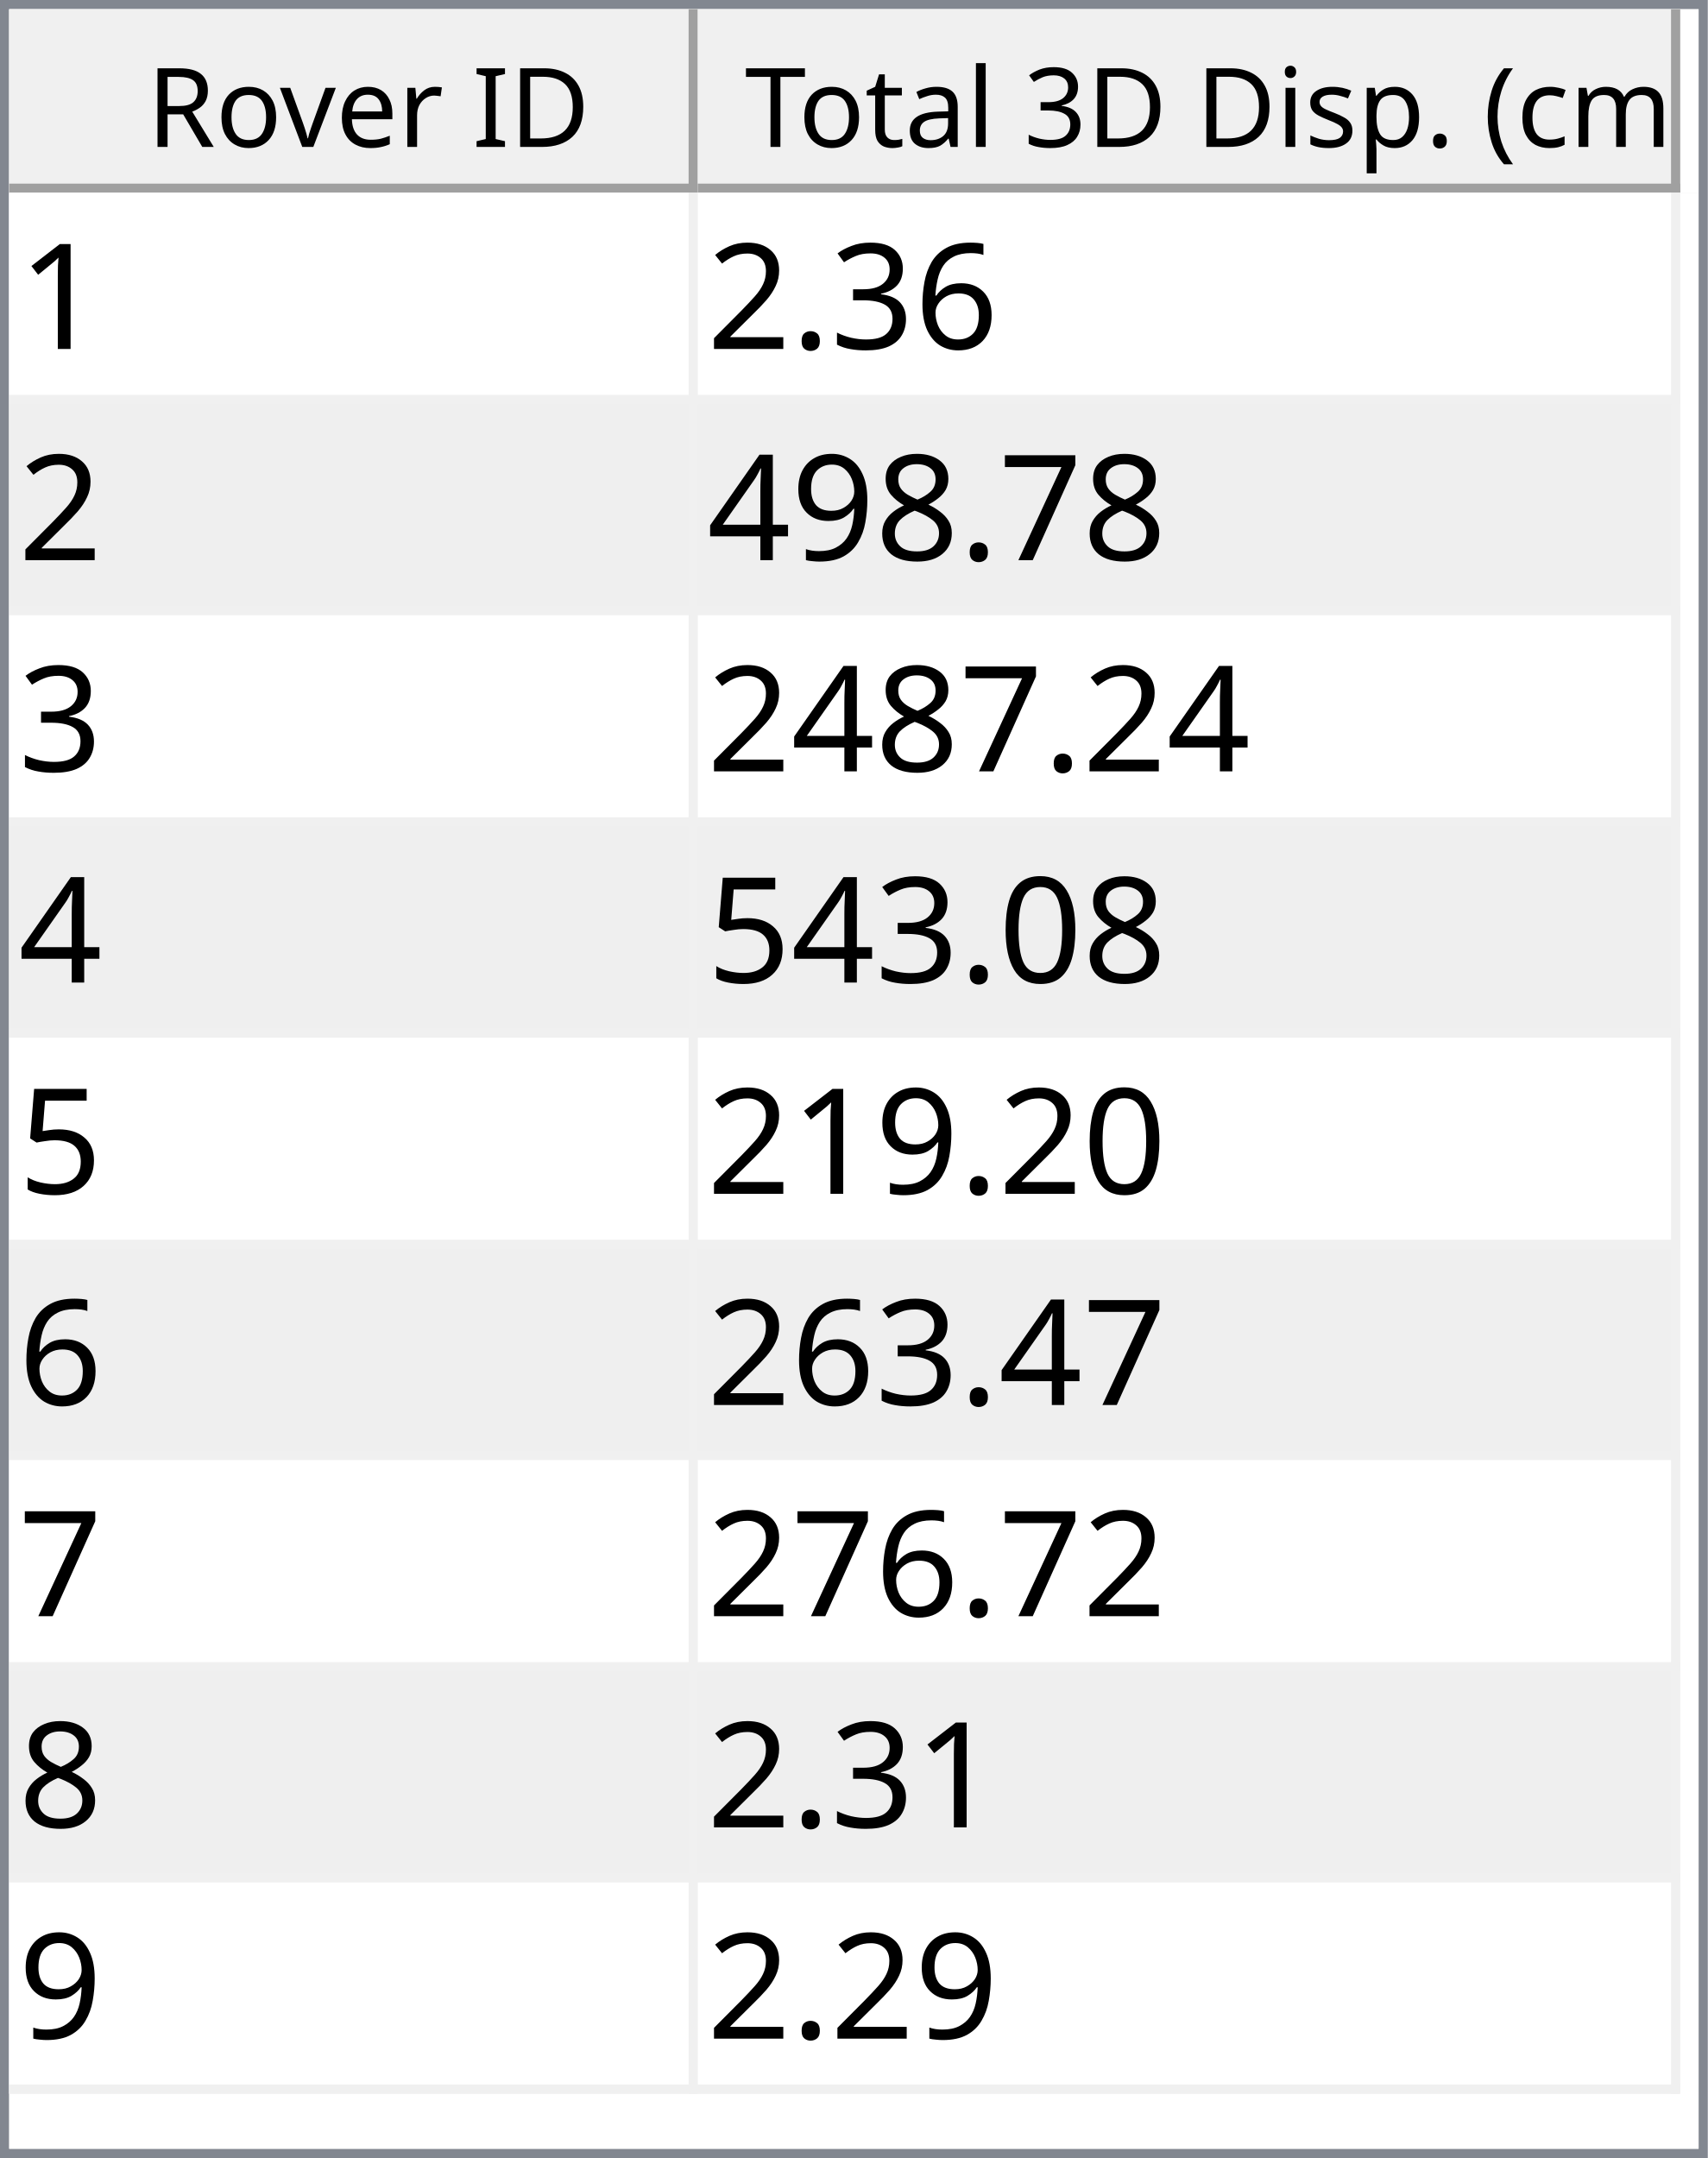
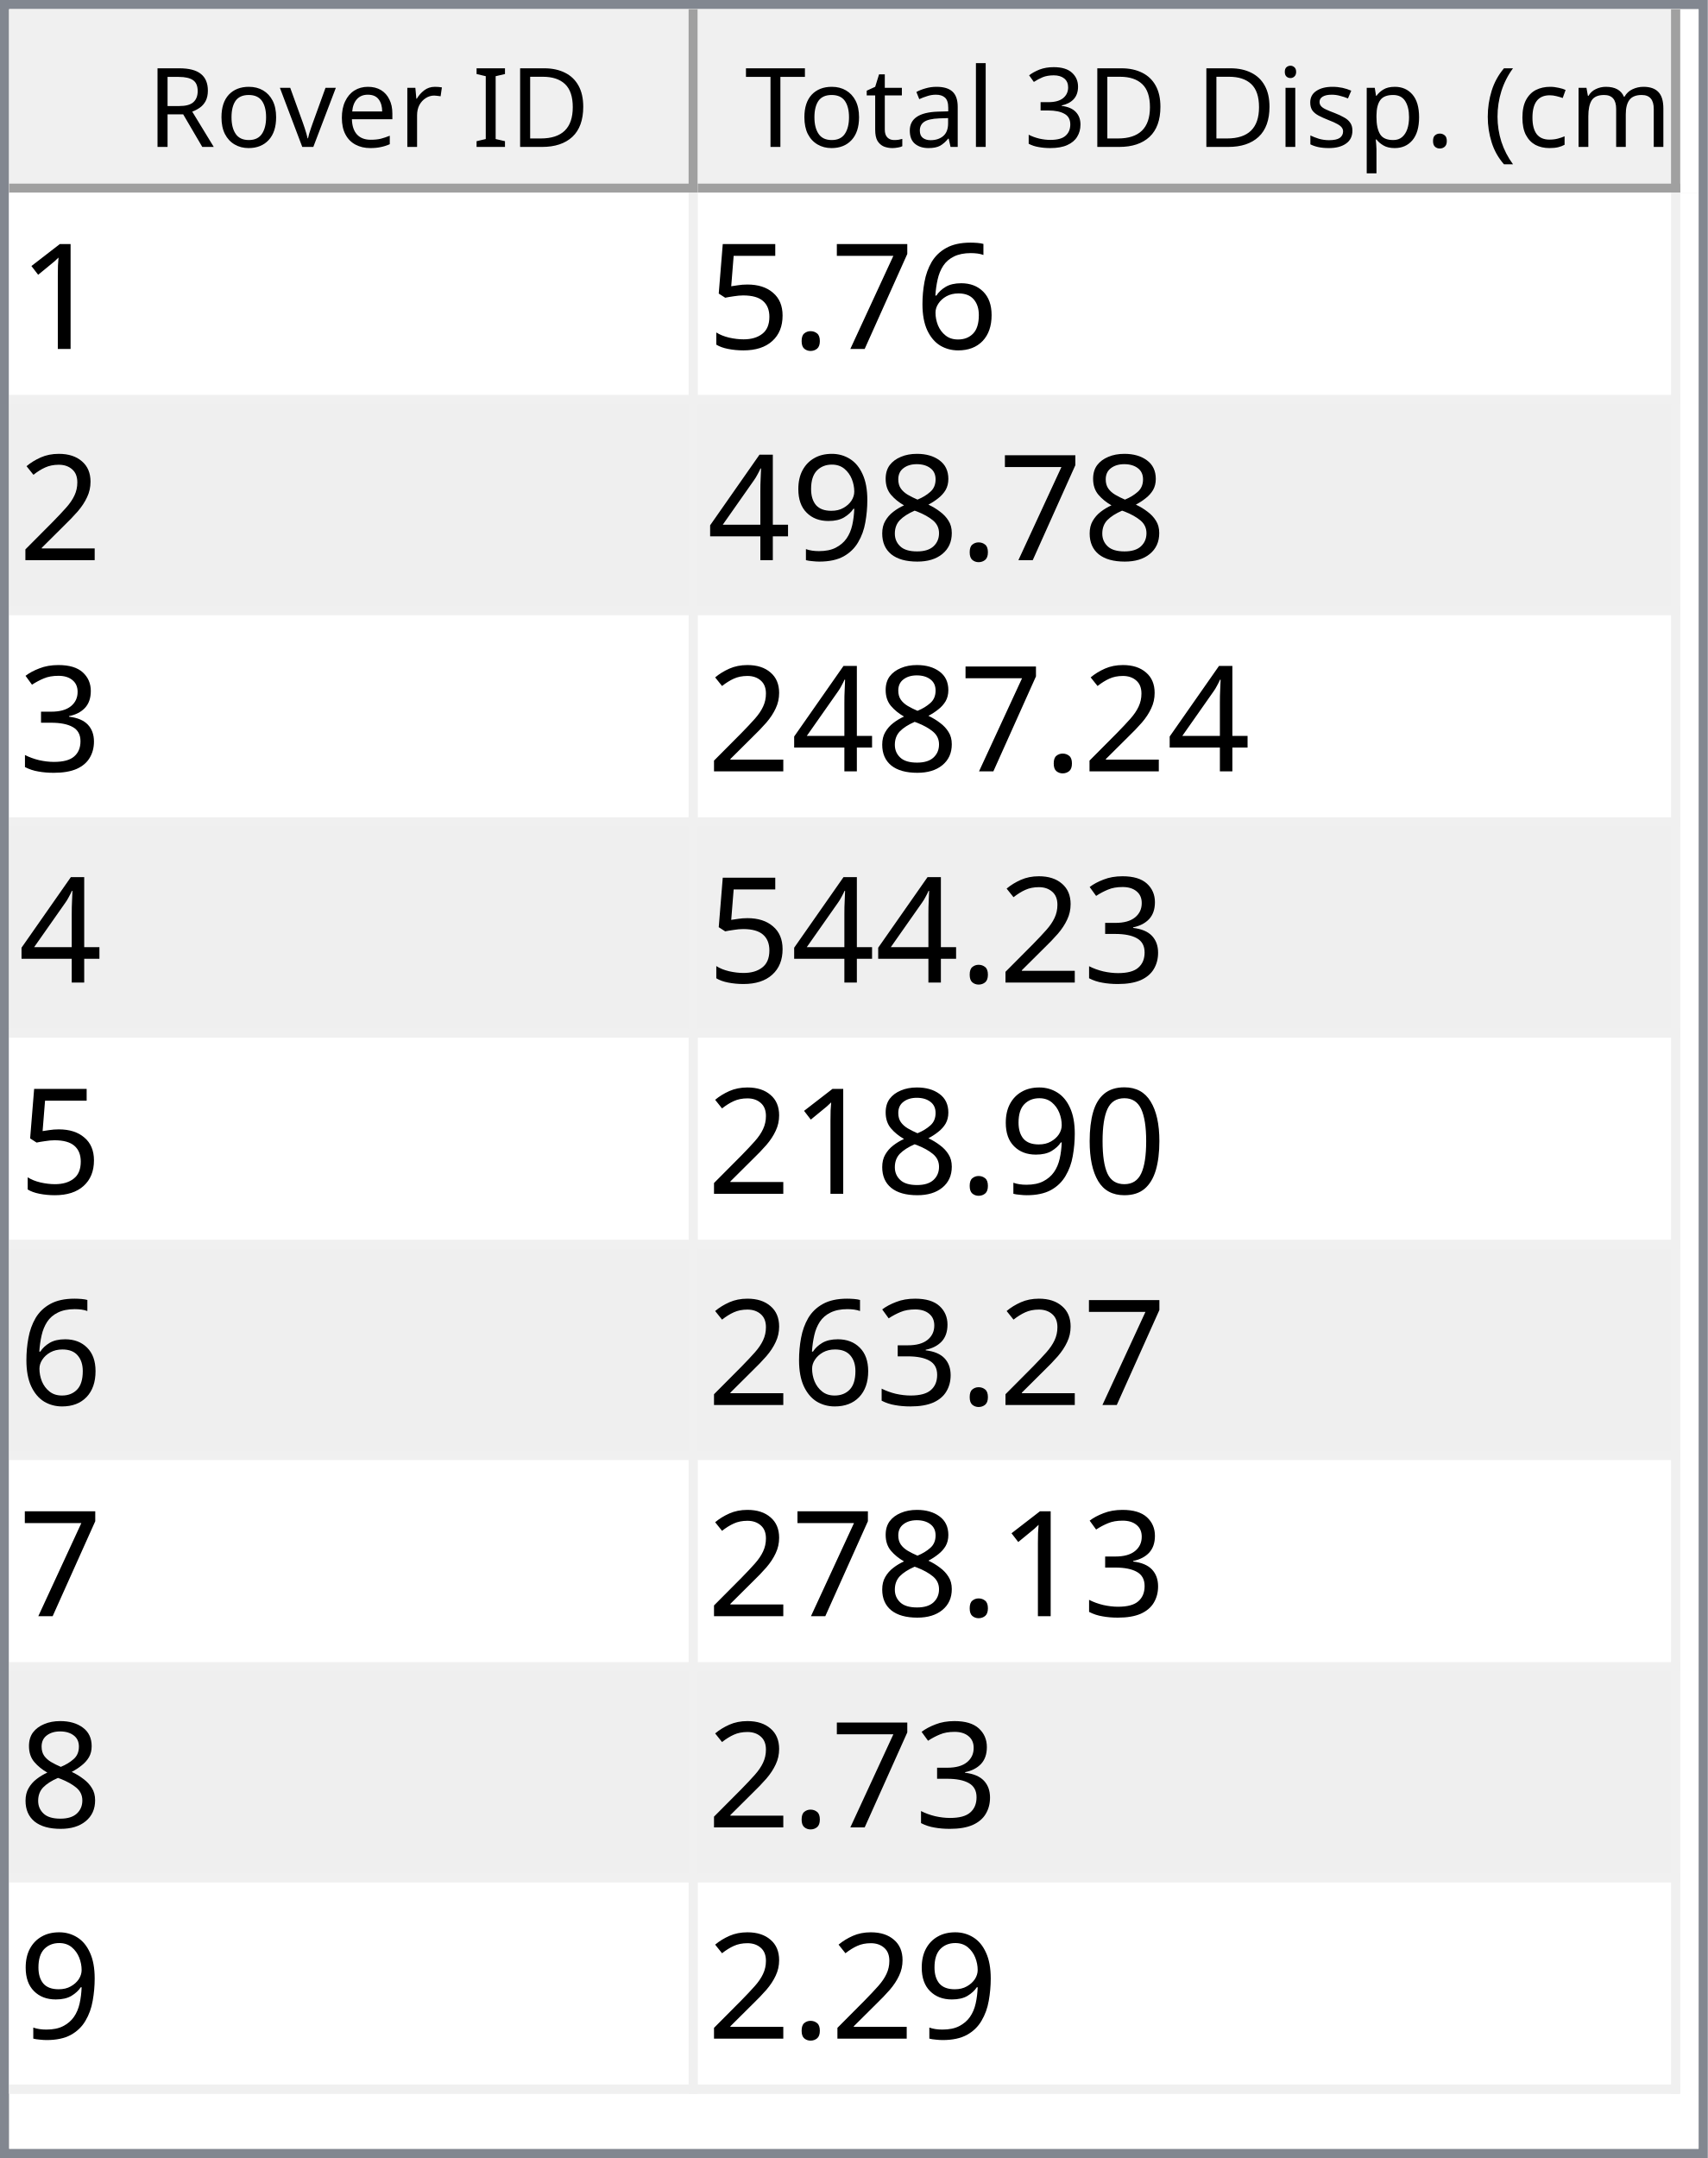
<svg xmlns="http://www.w3.org/2000/svg" style="fill-opacity:1; color-rendering:auto; color-interpolation:auto; text-rendering:auto; stroke:black; stroke-linecap:square; stroke-miterlimit:10; shape-rendering:auto; stroke-opacity:1; fill:black; stroke-dasharray:none; font-weight:normal; stroke-width:1; font-family:'Dialog'; font-style:normal; stroke-linejoin:miter; font-size:12px; stroke-dashoffset:0; image-rendering:auto;" width="186" height="235">
  <defs id="genericDefs" />
  <g>
    <defs id="defs1">
      <clipPath clipPathUnits="userSpaceOnUse" id="clipPath1">
        <path d="M0 0 L186 0 L186 235 L0 235 L0 0 Z" />
      </clipPath>
      <clipPath clipPathUnits="userSpaceOnUse" id="clipPath2">
        <path d="M0 0 L0 235 L186 235 L186 0 Z" />
      </clipPath>
      <clipPath clipPathUnits="userSpaceOnUse" id="clipPath3">
        <path d="M0 0 L0 20 L184 20 L184 0 Z" />
      </clipPath>
      <clipPath clipPathUnits="userSpaceOnUse" id="clipPath4">
        <path d="M0 0 L0 20 L75 20 L75 0 Z" />
      </clipPath>
      <clipPath clipPathUnits="userSpaceOnUse" id="clipPath5">
        <path d="M1 1 L1 19 L74 19 L74 1 Z" />
      </clipPath>
      <clipPath clipPathUnits="userSpaceOnUse" id="clipPath6">
        <path d="M0 0 L0 18 L73 18 L73 0 Z" />
      </clipPath>
      <clipPath clipPathUnits="userSpaceOnUse" id="clipPath7">
        <path d="M-0.5 -0.5 L-0.5 19.5 L74.5 19.5 L74.5 -0.5 Z" />
      </clipPath>
      <clipPath clipPathUnits="userSpaceOnUse" id="clipPath8">
        <path d="M0 0 L0 20 L107 20 L107 0 Z" />
      </clipPath>
      <clipPath clipPathUnits="userSpaceOnUse" id="clipPath9">
        <path d="M1 1 L1 19 L106 19 L106 1 Z" />
      </clipPath>
      <clipPath clipPathUnits="userSpaceOnUse" id="clipPath10">
        <path d="M0 0 L0 18 L105 18 L105 0 Z" />
      </clipPath>
      <clipPath clipPathUnits="userSpaceOnUse" id="clipPath11">
        <path d="M-0.5 -0.5 L-0.5 19.5 L106.5 19.5 L106.5 -0.5 Z" />
      </clipPath>
      <clipPath clipPathUnits="userSpaceOnUse" id="clipPath12">
        <path d="M0 0 L0 213 L184 213 L184 0 Z" />
      </clipPath>
      <clipPath clipPathUnits="userSpaceOnUse" id="clipPath13">
        <path d="M0 0 L0 207 L182 207 L182 0 Z" />
      </clipPath>
      <clipPath clipPathUnits="userSpaceOnUse" id="clipPath14">
        <path d="M-0.5 -0.5 L-0.5 206.5 L181.5 206.5 L181.5 -0.5 Z" />
      </clipPath>
      <clipPath clipPathUnits="userSpaceOnUse" id="clipPath15">
        <path d="M0 0 L0 22 L74 22 L74 0 Z" />
      </clipPath>
      <clipPath clipPathUnits="userSpaceOnUse" id="clipPath16">
        <path d="M0 0 L0 22 L106 22 L106 0 Z" />
      </clipPath>
      <font horiz-adv-x="64.551" id="font1">
        <font-face ascent="107.91" descent="25.098" units-per-em="100" style="font-style:normal; font-family:Segoe UI; font-weight:normal;" />
        <missing-glyph horiz-adv-x="64.551" d="M8.109 0 L8.109 68.266 L56.453 68.266 L56.453 0 L8.109 0 ZM15.328 7.234 L49.219 7.234 L49.219 61.031 L15.328 61.031 L15.328 7.234 Z" />
        <glyph unicode="D" horiz-adv-x="70.117" d="M9.188 0 L9.188 70.016 L28.516 70.016 Q65.531 70.016 65.531 35.891 Q65.531 19.672 55.25 9.836 Q44.969 0 27.734 0 L9.188 0 ZM17.391 62.594 L17.391 7.422 L27.828 7.422 Q41.609 7.422 49.273 14.797 Q56.938 22.172 56.938 35.688 Q56.938 62.594 28.328 62.594 L17.391 62.594 Z" />
        <glyph unicode="I" horiz-adv-x="26.611" d="M17.391 0 L9.188 0 L9.188 70.016 L17.391 70.016 L17.391 0 Z" />
        <glyph unicode=" " horiz-adv-x="27.393" d="" />
        <glyph unicode="r" horiz-adv-x="34.766" d="M34.188 41.891 Q32.078 43.5 28.125 43.5 Q23 43.5 19.555 38.672 Q16.109 33.844 16.109 25.484 L16.109 0 L8.109 0 L8.109 50 L16.109 50 L16.109 39.703 L16.312 39.703 Q18.016 44.969 21.531 47.922 Q25.047 50.875 29.391 50.875 Q32.516 50.875 34.188 50.203 L34.188 41.891 Z" />
        <glyph unicode="e" horiz-adv-x="52.295" d="M48.297 23 L12.984 23 Q13.188 14.656 17.484 10.109 Q21.781 5.562 29.297 5.562 Q37.75 5.562 44.828 11.141 L44.828 3.609 Q38.234 -1.172 27.391 -1.172 Q16.797 -1.172 10.742 5.641 Q4.688 12.453 4.688 24.812 Q4.688 36.469 11.305 43.82 Q17.922 51.172 27.734 51.172 Q37.547 51.172 42.922 44.828 Q48.297 38.484 48.297 27.203 L48.297 23 ZM40.094 29.781 Q40.047 36.719 36.75 40.578 Q33.453 44.438 27.594 44.438 Q21.922 44.438 17.969 40.383 Q14.016 36.328 13.094 29.781 L40.094 29.781 Z" />
        <glyph unicode="v" horiz-adv-x="47.9" d="M47.406 50 L27.484 0 L19.625 0 L0.688 50 L9.469 50 L22.172 13.672 Q23.578 9.672 23.922 6.688 L24.125 6.688 Q24.609 10.453 25.688 13.484 L38.969 50 L47.406 50 Z" />
        <glyph unicode="o" horiz-adv-x="58.594" d="M29 -1.172 Q17.922 -1.172 11.305 5.836 Q4.688 12.844 4.688 24.422 Q4.688 37.016 11.57 44.094 Q18.453 51.172 30.172 51.172 Q41.359 51.172 47.633 44.289 Q53.906 37.406 53.906 25.203 Q53.906 13.234 47.141 6.031 Q40.375 -1.172 29 -1.172 ZM29.594 44.438 Q21.875 44.438 17.383 39.188 Q12.891 33.938 12.891 24.703 Q12.891 15.828 17.43 10.695 Q21.969 5.562 29.594 5.562 Q37.359 5.562 41.531 10.594 Q45.703 15.625 45.703 24.906 Q45.703 34.281 41.531 39.359 Q37.359 44.438 29.594 44.438 Z" />
        <glyph unicode="R" horiz-adv-x="59.814" d="M59.375 0 L49.609 0 L37.891 19.625 Q36.281 22.359 34.766 24.289 Q33.25 26.219 31.664 27.438 Q30.078 28.656 28.25 29.219 Q26.422 29.781 24.125 29.781 L17.391 29.781 L17.391 0 L9.188 0 L9.188 70.016 L30.078 70.016 Q34.672 70.016 38.555 68.867 Q42.438 67.719 45.289 65.375 Q48.141 63.031 49.758 59.547 Q51.375 56.062 51.375 51.375 Q51.375 47.703 50.273 44.656 Q49.172 41.609 47.148 39.211 Q45.125 36.812 42.266 35.133 Q39.406 33.453 35.844 32.516 L35.844 32.328 Q37.594 31.547 38.891 30.547 Q40.188 29.547 41.359 28.18 Q42.531 26.812 43.68 25.078 Q44.828 23.344 46.234 21.047 L59.375 0 ZM17.391 62.594 L17.391 37.203 L28.516 37.203 Q31.594 37.203 34.203 38.133 Q36.812 39.062 38.719 40.797 Q40.625 42.531 41.703 45.047 Q42.781 47.562 42.781 50.688 Q42.781 56.297 39.141 59.445 Q35.5 62.594 28.609 62.594 L17.391 62.594 Z" />
        <glyph unicode=")" horiz-adv-x="30.176" d="M8.297 -15.922 L1.172 -15.922 Q16.406 2.344 16.406 26.812 Q16.406 51.469 1.078 70.016 L8.297 70.016 Q23.531 52.156 23.531 26.703 Q23.531 1.375 8.297 -15.922 Z" />
        <glyph unicode="m" horiz-adv-x="86.133" d="M79.109 0 L71.094 0 L71.094 28.719 Q71.094 37.016 68.531 40.727 Q65.969 44.438 59.906 44.438 Q54.781 44.438 51.195 39.75 Q47.609 35.062 47.609 28.516 L47.609 0 L39.594 0 L39.594 29.688 Q39.594 44.438 28.219 44.438 Q22.953 44.438 19.531 40.016 Q16.109 35.594 16.109 28.516 L16.109 0 L8.109 0 L8.109 50 L16.109 50 L16.109 42.094 L16.312 42.094 Q21.625 51.172 31.844 51.172 Q36.969 51.172 40.773 48.312 Q44.578 45.453 46 40.828 Q51.562 51.172 62.594 51.172 Q79.109 51.172 79.109 30.812 L79.109 0 Z" />
        <glyph unicode="c" horiz-adv-x="46.191" d="M42.188 2.297 Q36.422 -1.172 28.516 -1.172 Q17.828 -1.172 11.258 5.789 Q4.688 12.75 4.688 23.828 Q4.688 36.188 11.766 43.68 Q18.844 51.172 30.672 51.172 Q37.25 51.172 42.281 48.734 L42.281 40.531 Q36.719 44.438 30.375 44.438 Q22.703 44.438 17.797 38.945 Q12.891 33.453 12.891 24.516 Q12.891 15.719 17.508 10.641 Q22.125 5.562 29.891 5.562 Q36.422 5.562 42.188 9.906 L42.188 2.297 Z" />
        <glyph unicode="(" horiz-adv-x="30.176" d="M29.109 -15.922 L21.969 -15.922 Q6.844 1.375 6.844 26.703 Q6.844 52.156 21.969 70.016 L29.203 70.016 Q13.875 51.469 13.875 26.812 Q13.875 2.344 29.109 -15.922 Z" />
        <glyph unicode="." horiz-adv-x="21.68" d="M10.891 -1.078 Q8.641 -1.078 7.055 0.539 Q5.469 2.156 5.469 4.391 Q5.469 6.641 7.055 8.273 Q8.641 9.906 10.891 9.906 Q13.188 9.906 14.797 8.273 Q16.406 6.641 16.406 4.391 Q16.406 2.156 14.797 0.539 Q13.188 -1.078 10.891 -1.078 Z" />
        <glyph unicode="p" horiz-adv-x="58.789" d="M16.312 7.234 L16.109 7.234 L16.109 -23 L8.109 -23 L8.109 50 L16.109 50 L16.109 41.219 L16.312 41.219 Q22.219 51.172 33.594 51.172 Q43.266 51.172 48.688 44.461 Q54.109 37.75 54.109 26.469 Q54.109 13.922 48 6.375 Q41.891 -1.172 31.297 -1.172 Q21.578 -1.172 16.312 7.234 ZM16.109 27.391 L16.109 20.406 Q16.109 14.203 20.141 9.883 Q24.172 5.562 30.375 5.562 Q37.641 5.562 41.773 11.133 Q45.906 16.703 45.906 26.609 Q45.906 34.969 42.047 39.703 Q38.188 44.438 31.594 44.438 Q24.609 44.438 20.359 39.578 Q16.109 34.719 16.109 27.391 Z" />
        <glyph unicode="s" horiz-adv-x="42.432" d="M5.078 1.812 L5.078 10.406 Q11.625 5.562 19.484 5.562 Q30.031 5.562 30.031 12.594 Q30.031 14.594 29.125 15.992 Q28.219 17.391 26.68 18.461 Q25.141 19.531 23.07 20.383 Q21 21.234 18.609 22.172 Q15.281 23.484 12.766 24.828 Q10.25 26.172 8.57 27.859 Q6.891 29.547 6.031 31.695 Q5.172 33.844 5.172 36.719 Q5.172 40.234 6.789 42.945 Q8.406 45.656 11.086 47.484 Q13.766 49.312 17.211 50.242 Q20.656 51.172 24.312 51.172 Q30.812 51.172 35.938 48.922 L35.938 40.828 Q30.422 44.438 23.25 44.438 Q21 44.438 19.195 43.922 Q17.391 43.406 16.094 42.477 Q14.797 41.547 14.086 40.258 Q13.375 38.969 13.375 37.406 Q13.375 35.453 14.086 34.133 Q14.797 32.812 16.164 31.789 Q17.531 30.766 19.484 29.938 Q21.438 29.109 23.922 28.125 Q27.25 26.859 29.883 25.516 Q32.516 24.172 34.375 22.484 Q36.234 20.797 37.234 18.602 Q38.234 16.406 38.234 13.375 Q38.234 9.672 36.602 6.938 Q34.969 4.203 32.234 2.398 Q29.5 0.594 25.93 -0.289 Q22.359 -1.172 18.453 -1.172 Q10.75 -1.172 5.078 1.812 Z" />
        <glyph unicode="i" horiz-adv-x="24.219" d="M12.203 62.703 Q10.062 62.703 8.547 64.164 Q7.031 65.625 7.031 67.875 Q7.031 70.125 8.547 71.609 Q10.062 73.094 12.203 73.094 Q14.406 73.094 15.945 71.609 Q17.484 70.125 17.484 67.875 Q17.484 65.719 15.945 64.211 Q14.406 62.703 12.203 62.703 ZM16.109 0 L8.109 0 L8.109 50 L16.109 50 L16.109 0 Z" />
        <glyph unicode="3" horiz-adv-x="53.906" d="M46.531 19.828 Q46.531 15.094 44.75 11.211 Q42.969 7.328 39.719 4.57 Q36.469 1.812 31.93 0.297 Q27.391 -1.219 21.922 -1.219 Q11.922 -1.219 6 2.594 L6 11.188 Q13.094 5.609 22.219 5.609 Q25.875 5.609 28.828 6.539 Q31.781 7.469 33.906 9.227 Q36.031 10.984 37.18 13.477 Q38.328 15.969 38.328 19.094 Q38.328 32.812 18.797 32.812 L12.984 32.812 L12.984 39.594 L18.5 39.594 Q35.797 39.594 35.797 52.484 Q35.797 64.406 22.609 64.406 Q15.188 64.406 8.688 59.422 L8.688 67.188 Q15.375 71.188 24.609 71.188 Q29 71.188 32.57 69.969 Q36.141 68.75 38.68 66.555 Q41.219 64.359 42.609 61.281 Q44 58.203 44 54.5 Q44 40.672 30.031 36.719 L30.031 36.531 Q33.594 36.141 36.625 34.797 Q39.656 33.453 41.852 31.305 Q44.047 29.156 45.289 26.25 Q46.531 23.344 46.531 19.828 Z" />
        <glyph unicode="l" horiz-adv-x="24.219" d="M16.109 0 L8.109 0 L8.109 74.031 L16.109 74.031 L16.109 0 Z" />
        <glyph unicode="a" horiz-adv-x="50.879" d="M43.891 0 L35.891 0 L35.891 7.812 L35.688 7.812 Q30.469 -1.172 20.312 -1.172 Q12.844 -1.172 8.617 2.781 Q4.391 6.734 4.391 13.281 Q4.391 27.297 20.906 29.594 L35.891 31.688 Q35.891 44.438 25.594 44.438 Q16.547 44.438 9.281 38.281 L9.281 46.484 Q16.656 51.172 26.266 51.172 Q43.891 51.172 43.891 32.516 L43.891 0 ZM35.891 25.297 L23.828 23.641 Q18.266 22.859 15.43 20.875 Q12.594 18.891 12.594 13.875 Q12.594 10.203 15.211 7.883 Q17.828 5.562 22.172 5.562 Q28.125 5.562 32.008 9.742 Q35.891 13.922 35.891 20.312 L35.891 25.297 Z" />
        <glyph unicode="t" horiz-adv-x="33.887" d="M31.297 0.484 Q28.469 -1.078 23.828 -1.078 Q10.688 -1.078 10.688 13.578 L10.688 43.172 L2.094 43.172 L2.094 50 L10.688 50 L10.688 62.203 L18.703 64.797 L18.703 50 L31.297 50 L31.297 43.172 L18.703 43.172 L18.703 14.984 Q18.703 9.969 20.414 7.82 Q22.125 5.672 26.078 5.672 Q29.109 5.672 31.297 7.328 L31.297 0.484 Z" />
        <glyph unicode="T" horiz-adv-x="52.393" d="M50.594 62.594 L30.375 62.594 L30.375 0 L22.172 0 L22.172 62.594 L2 62.594 L2 70.016 L50.594 70.016 L50.594 62.594 Z" />
      </font>
      <font horiz-adv-x="75.0" id="font2">
        <font-face ascent="100.537" descent="21.973" units-per-em="100" style="font-style:normal; font-family:sans-serif; font-weight:normal;" />
        <missing-glyph horiz-adv-x="75.0" d="M12.5 0 L12.5 62.5 L62.5 62.5 L62.5 0 L12.5 0 ZM14.062 1.562 L60.938 1.562 L60.938 60.938 L14.062 60.938 L14.062 1.562 Z" />
        <glyph unicode="1" horiz-adv-x="55.615" d="M37.25 0 L28.469 0 L28.469 56 Q25.297 52.984 20.141 49.953 Q14.984 46.922 10.891 45.406 L10.891 53.906 Q18.266 57.375 23.781 62.305 Q29.297 67.234 31.594 71.875 L37.25 71.875 L37.25 0 Z" />
        <glyph unicode="6" horiz-adv-x="55.615" d="M49.75 54.047 L41.016 53.375 Q39.844 58.547 37.703 60.891 Q34.125 64.656 28.906 64.656 Q24.703 64.656 21.531 62.312 Q17.391 59.281 14.992 53.469 Q12.594 47.656 12.5 36.922 Q15.672 41.75 20.266 44.094 Q24.859 46.438 29.891 46.438 Q38.672 46.438 44.852 39.969 Q51.031 33.5 51.031 23.25 Q51.031 16.5 48.125 10.719 Q45.219 4.938 40.141 1.859 Q35.062 -1.219 28.609 -1.219 Q17.625 -1.219 10.695 6.859 Q3.766 14.938 3.766 33.5 Q3.766 54.25 11.422 63.672 Q18.109 71.875 29.438 71.875 Q37.891 71.875 43.289 67.141 Q48.688 62.406 49.75 54.047 ZM13.875 23.188 Q13.875 18.656 15.797 14.508 Q17.719 10.359 21.188 8.18 Q24.656 6 28.469 6 Q34.031 6 38.039 10.492 Q42.047 14.984 42.047 22.703 Q42.047 30.125 38.086 34.398 Q34.125 38.672 28.125 38.672 Q22.172 38.672 18.023 34.398 Q13.875 30.125 13.875 23.188 Z" />
-         <glyph unicode="3" horiz-adv-x="55.615" d="M4.203 18.891 L12.984 20.062 Q14.5 12.594 18.141 9.297 Q21.781 6 27 6 Q33.203 6 37.477 10.297 Q41.75 14.594 41.75 20.953 Q41.75 27 37.797 30.93 Q33.844 34.859 27.734 34.859 Q25.25 34.859 21.531 33.891 L22.516 41.609 Q23.391 41.5 23.922 41.5 Q29.547 41.5 34.039 44.43 Q38.531 47.359 38.531 53.469 Q38.531 58.297 35.258 61.477 Q31.984 64.656 26.812 64.656 Q21.688 64.656 18.266 61.43 Q14.844 58.203 13.875 51.766 L5.078 53.328 Q6.688 62.156 12.398 67.016 Q18.109 71.875 26.609 71.875 Q32.469 71.875 37.398 69.359 Q42.328 66.844 44.945 62.5 Q47.562 58.156 47.562 53.266 Q47.562 48.641 45.07 44.828 Q42.578 41.016 37.703 38.766 Q44.047 37.312 47.562 32.695 Q51.078 28.078 51.078 21.141 Q51.078 11.766 44.242 5.25 Q37.406 -1.266 26.953 -1.266 Q17.531 -1.266 11.305 4.352 Q5.078 9.969 4.203 18.891 Z" />
+         <glyph unicode="7" horiz-adv-x="55.615" d="M4.734 62.203 L4.734 70.656 L51.078 70.656 L51.078 63.812 Q44.234 56.547 37.523 44.484 Q30.812 32.422 27.156 19.672 Q24.516 10.688 23.781 0 L14.75 0 Q14.891 8.453 18.062 20.414 Q21.234 32.375 27.172 43.484 Q33.109 54.594 39.797 62.203 L4.734 62.203 Z" />
        <glyph unicode="." horiz-adv-x="27.783" d="M9.078 0 L9.078 10.016 L19.094 10.016 L19.094 0 L9.078 0 Z" />
+         <glyph unicode="5" horiz-adv-x="55.615" d="M4.156 18.75 L13.375 19.531 Q14.406 12.797 18.141 9.398 Q21.875 6 27.156 6 Q33.5 6 37.891 10.789 Q42.281 15.578 42.281 23.484 Q42.281 31 38.062 35.352 Q33.844 39.703 27 39.703 Q22.75 39.703 19.336 37.773 Q15.922 35.844 13.969 32.766 L5.719 33.844 L12.641 70.609 L48.25 70.609 L48.25 62.203 L19.672 62.203 L15.828 42.969 Q22.266 47.469 29.344 47.469 Q38.719 47.469 45.164 40.969 Q51.609 34.469 51.609 24.266 Q51.609 14.547 45.953 7.469 Q39.062 -1.219 27.156 -1.219 Q17.391 -1.219 11.211 4.25 Q5.031 9.719 4.156 18.75 Z" />
        <glyph unicode="2" horiz-adv-x="55.615" d="M50.344 8.453 L50.344 0 L3.031 0 Q2.938 3.172 4.047 6.109 Q5.859 10.938 9.836 15.625 Q13.812 20.312 21.344 26.469 Q33.016 36.031 37.117 41.625 Q41.219 47.219 41.219 52.203 Q41.219 57.422 37.477 61.008 Q33.734 64.594 27.734 64.594 Q21.391 64.594 17.578 60.789 Q13.766 56.984 13.719 50.25 L4.688 51.172 Q5.609 61.281 11.664 66.578 Q17.719 71.875 27.938 71.875 Q38.234 71.875 44.242 66.164 Q50.25 60.453 50.25 52 Q50.25 47.703 48.492 43.555 Q46.734 39.406 42.656 34.812 Q38.578 30.219 29.109 22.219 Q21.188 15.578 18.945 13.211 Q16.703 10.844 15.234 8.453 L50.344 8.453 Z" />
-         <glyph unicode="7" horiz-adv-x="55.615" d="M4.734 62.203 L4.734 70.656 L51.078 70.656 L51.078 63.812 Q44.234 56.547 37.523 44.484 Q30.812 32.422 27.156 19.672 Q24.516 10.688 23.781 0 L14.75 0 Q14.891 8.453 18.062 20.414 Q21.234 32.375 27.172 43.484 Q33.109 54.594 39.797 62.203 L4.734 62.203 Z" />
        <glyph unicode="8" horiz-adv-x="55.615" d="M17.672 38.812 Q12.203 40.828 9.57 44.539 Q6.938 48.25 6.938 53.422 Q6.938 61.234 12.555 66.555 Q18.172 71.875 27.484 71.875 Q36.859 71.875 42.578 66.43 Q48.297 60.984 48.297 53.172 Q48.297 48.188 45.68 44.508 Q43.062 40.828 37.75 38.812 Q44.344 36.672 47.781 31.883 Q51.219 27.094 51.219 20.453 Q51.219 11.281 44.727 5.031 Q38.234 -1.219 27.641 -1.219 Q17.047 -1.219 10.547 5.055 Q4.047 11.328 4.047 20.703 Q4.047 27.688 7.594 32.398 Q11.141 37.109 17.672 38.812 ZM15.922 53.719 Q15.922 48.641 19.195 45.414 Q22.469 42.188 27.688 42.188 Q32.766 42.188 36.016 45.383 Q39.266 48.578 39.266 53.219 Q39.266 58.062 35.914 61.359 Q32.562 64.656 27.594 64.656 Q22.562 64.656 19.242 61.43 Q15.922 58.203 15.922 53.719 ZM13.094 20.656 Q13.094 16.891 14.875 13.375 Q16.656 9.859 20.172 7.93 Q23.688 6 27.734 6 Q34.031 6 38.133 10.055 Q42.234 14.109 42.234 20.359 Q42.234 26.703 38.016 30.859 Q33.797 35.016 27.438 35.016 Q21.234 35.016 17.164 30.914 Q13.094 26.812 13.094 20.656 Z" />
        <glyph unicode="9" horiz-adv-x="55.615" d="M5.469 16.547 L13.922 17.328 Q14.984 11.375 18.016 8.688 Q21.047 6 25.781 6 Q29.828 6 32.883 7.859 Q35.938 9.719 37.891 12.82 Q39.844 15.922 41.164 21.195 Q42.484 26.469 42.484 31.938 Q42.484 32.516 42.438 33.688 Q39.797 29.5 35.234 26.883 Q30.672 24.266 25.344 24.266 Q16.453 24.266 10.305 30.711 Q4.156 37.156 4.156 47.703 Q4.156 58.594 10.578 65.234 Q17 71.875 26.656 71.875 Q33.641 71.875 39.43 68.117 Q45.219 64.359 48.219 57.398 Q51.219 50.438 51.219 37.25 Q51.219 23.531 48.242 15.406 Q45.266 7.281 39.383 3.031 Q33.5 -1.219 25.594 -1.219 Q17.188 -1.219 11.867 3.445 Q6.547 8.109 5.469 16.547 ZM41.453 48.141 Q41.453 55.719 37.43 60.156 Q33.406 64.594 27.734 64.594 Q21.875 64.594 17.531 59.812 Q13.188 55.031 13.188 47.406 Q13.188 40.578 17.312 36.305 Q21.438 32.031 27.484 32.031 Q33.594 32.031 37.523 36.305 Q41.453 40.578 41.453 48.141 Z" />
        <glyph unicode="4" horiz-adv-x="55.615" d="M32.328 0 L32.328 17.141 L1.266 17.141 L1.266 25.203 L33.938 71.578 L41.109 71.578 L41.109 25.203 L50.781 25.203 L50.781 17.141 L41.109 17.141 L41.109 0 L32.328 0 ZM32.328 25.203 L32.328 57.469 L9.906 25.203 L32.328 25.203 Z" />
+         <glyph unicode="3" horiz-adv-x="55.615" d="M4.203 18.891 L12.984 20.062 Q14.5 12.594 18.141 9.297 Q21.781 6 27 6 Q33.203 6 37.477 10.297 Q41.75 14.594 41.75 20.953 Q41.75 27 37.797 30.93 Q33.844 34.859 27.734 34.859 Q25.25 34.859 21.531 33.891 L22.516 41.609 Q23.391 41.5 23.922 41.5 Q29.547 41.5 34.039 44.43 Q38.531 47.359 38.531 53.469 Q38.531 58.297 35.258 61.477 Q31.984 64.656 26.812 64.656 Q21.688 64.656 18.266 61.43 Q14.844 58.203 13.875 51.766 L5.078 53.328 Q6.688 62.156 12.398 67.016 Q18.109 71.875 26.609 71.875 Q32.469 71.875 37.398 69.359 Q42.328 66.844 44.945 62.5 Q47.562 58.156 47.562 53.266 Q47.562 48.641 45.07 44.828 Q42.578 41.016 37.703 38.766 Q44.047 37.312 47.562 32.695 Q51.078 28.078 51.078 21.141 Q51.078 11.766 44.242 5.25 Q37.406 -1.266 26.953 -1.266 Q17.531 -1.266 11.305 4.352 Q5.078 9.969 4.203 18.891 Z" />
        <glyph unicode="0" horiz-adv-x="55.615" d="M4.156 35.297 Q4.156 48 6.766 55.742 Q9.375 63.484 14.523 67.68 Q19.672 71.875 27.484 71.875 Q33.25 71.875 37.594 69.555 Q41.938 67.234 44.773 62.867 Q47.609 58.5 49.219 52.227 Q50.828 45.953 50.828 35.297 Q50.828 22.703 48.242 14.969 Q45.656 7.234 40.508 3.008 Q35.359 -1.219 27.484 -1.219 Q17.141 -1.219 11.234 6.203 Q4.156 15.141 4.156 35.297 ZM13.188 35.297 Q13.188 17.672 17.312 11.836 Q21.438 6 27.484 6 Q33.547 6 37.672 11.859 Q41.797 17.719 41.797 35.297 Q41.797 52.984 37.672 58.789 Q33.547 64.594 27.391 64.594 Q21.344 64.594 17.719 59.469 Q13.188 52.938 13.188 35.297 Z" />
-         <glyph unicode="5" horiz-adv-x="55.615" d="M4.156 18.75 L13.375 19.531 Q14.406 12.797 18.141 9.398 Q21.875 6 27.156 6 Q33.5 6 37.891 10.789 Q42.281 15.578 42.281 23.484 Q42.281 31 38.062 35.352 Q33.844 39.703 27 39.703 Q22.75 39.703 19.336 37.773 Q15.922 35.844 13.969 32.766 L5.719 33.844 L12.641 70.609 L48.25 70.609 L48.25 62.203 L19.672 62.203 L15.828 42.969 Q22.266 47.469 29.344 47.469 Q38.719 47.469 45.164 40.969 Q51.609 34.469 51.609 24.266 Q51.609 14.547 45.953 7.469 Q39.062 -1.219 27.156 -1.219 Q17.391 -1.219 11.211 4.25 Q5.031 9.719 4.156 18.75 Z" />
      </font>
    </defs>
    <g style="fill:white; stroke:white;">
      <rect x="0" y="0" width="186" style="clip-path:url(#clipPath1); stroke:none;" height="235" />
    </g>
    <g style="fill:white; text-rendering:optimizeSpeed; color-rendering:optimizeSpeed; image-rendering:optimizeSpeed; shape-rendering:crispEdges; stroke:white; color-interpolation:sRGB;">
      <rect x="0" width="186" height="235" y="0" style="stroke:none;" />
      <path style="stroke:none;" d="M0 235 L186 235 L186 0 L0 0 Z" />
    </g>
    <g style="fill:rgb(240,240,240); font-family:'Segoe UI'; stroke:rgb(240,240,240);">
      <rect x="0" y="0" width="186" style="clip-path:url(#clipPath2); stroke:none;" height="235" />
    </g>
    <g style="fill:rgb(130,135,144); font-family:'Segoe UI'; stroke:rgb(130,135,144);">
      <path d="M0 0 L186 0 L186 235 L0 235 L0 0 ZM1 1 L185 1 L185 234 L1 234 L1 1 Z" style="fill-rule:evenodd; clip-path:url(#clipPath2); stroke:none;" />
    </g>
    <g style="fill:white; font-family:'Segoe UI'; stroke:white;" transform="translate(1,1)">
      <rect x="0" y="0" width="184" style="clip-path:url(#clipPath3); stroke:none;" height="20" />
    </g>
    <g style="fill:rgb(240,240,240); font-family:'Segoe UI'; stroke:rgb(240,240,240);" transform="translate(1,1)">
      <rect x="0" y="0" width="75" style="clip-path:url(#clipPath4); stroke:none;" height="20" />
    </g>
    <g style="font-family:'Segoe UI';" transform="translate(2,2)">
      <text x="14" xml:space="preserve" y="14" style="clip-path:url(#clipPath6); stroke:none;">Rover ID</text>
    </g>
    <g style="fill:rgb(160,160,160); font-family:'Segoe UI'; stroke:rgb(160,160,160); stroke-linejoin:bevel;" transform="translate(1.5,1.5)">
      <line x1="74" x2="74" y1="0" style="fill:none; clip-path:url(#clipPath7);" y2="19" />
    </g>
    <g style="fill:rgb(160,160,160); font-family:'Segoe UI'; stroke:rgb(160,160,160); stroke-linejoin:bevel;" transform="matrix(1,0,0,1,1,1) translate(0.5,0.5)">
      <line x1="0" x2="74" y1="19" style="fill:none; clip-path:url(#clipPath7);" y2="19" />
    </g>
    <g style="fill:rgb(240,240,240); font-family:'Segoe UI'; stroke:rgb(240,240,240);" transform="translate(76,1)">
      <rect x="0" y="0" width="107" style="clip-path:url(#clipPath8); stroke:none;" height="20" />
    </g>
    <g style="font-family:'Segoe UI';" transform="translate(77,2)">
      <text x="1" xml:space="preserve" y="14" style="clip-path:url(#clipPath10); stroke:none;"> Total 3D Disp. (cm)</text>
    </g>
    <g style="fill:rgb(160,160,160); font-family:'Segoe UI'; stroke:rgb(160,160,160); stroke-linejoin:bevel;" transform="translate(76.5,1.5)">
      <line x1="106" x2="106" y1="0" style="fill:none; clip-path:url(#clipPath11);" y2="19" />
    </g>
    <g style="fill:rgb(160,160,160); font-family:'Segoe UI'; stroke:rgb(160,160,160); stroke-linejoin:bevel;" transform="matrix(1,0,0,1,76,1) translate(0.5,0.5)">
      <line x1="0" x2="106" y1="19" style="fill:none; clip-path:url(#clipPath11);" y2="19" />
    </g>
    <g style="fill:white; font-family:'Segoe UI'; stroke:white;" transform="translate(1,21)">
      <rect x="0" y="0" width="184" style="clip-path:url(#clipPath12); stroke:none;" height="213" />
    </g>
    <g style="fill:rgb(240,240,240); font-size:16px; font-family:sans-serif; stroke:rgb(240,240,240);" transform="translate(1,21)">
      <rect x="0" y="0" width="182" style="clip-path:url(#clipPath13); stroke:none;" height="207" />
      <line transform="translate(0.5,0.5)" x1="0" x2="181" y1="22" style="clip-path:url(#clipPath14); fill:none; stroke-linejoin:bevel;" y2="22" />
    </g>
    <g transform="matrix(1,0,0,1,1,21) translate(0.5,0.5)" style="fill:rgb(240,240,240); font-size:16px; font-family:sans-serif; stroke:rgb(240,240,240); stroke-linejoin:bevel;">
      <line x1="0" x2="181" y1="45" style="fill:none; clip-path:url(#clipPath14);" y2="45" />
    </g>
    <g transform="matrix(1,0,0,1,1,21) translate(0.5,0.5)" style="fill:rgb(240,240,240); font-size:16px; font-family:sans-serif; stroke:rgb(240,240,240); stroke-linejoin:bevel;">
      <line x1="0" x2="181" y1="68" style="fill:none; clip-path:url(#clipPath14);" y2="68" />
    </g>
    <g transform="matrix(1,0,0,1,1,21) translate(0.5,0.5)" style="fill:rgb(240,240,240); font-size:16px; font-family:sans-serif; stroke:rgb(240,240,240); stroke-linejoin:bevel;">
      <line x1="0" x2="181" y1="91" style="fill:none; clip-path:url(#clipPath14);" y2="91" />
    </g>
    <g transform="matrix(1,0,0,1,1,21) translate(0.5,0.5)" style="fill:rgb(240,240,240); font-size:16px; font-family:sans-serif; stroke:rgb(240,240,240); stroke-linejoin:bevel;">
      <line x1="0" x2="181" y1="114" style="fill:none; clip-path:url(#clipPath14);" y2="114" />
    </g>
    <g transform="matrix(1,0,0,1,1,21) translate(0.5,0.5)" style="fill:rgb(240,240,240); font-size:16px; font-family:sans-serif; stroke:rgb(240,240,240); stroke-linejoin:bevel;">
      <line x1="0" x2="181" y1="137" style="fill:none; clip-path:url(#clipPath14);" y2="137" />
    </g>
    <g transform="matrix(1,0,0,1,1,21) translate(0.5,0.5)" style="fill:rgb(240,240,240); font-size:16px; font-family:sans-serif; stroke:rgb(240,240,240); stroke-linejoin:bevel;">
      <line x1="0" x2="181" y1="160" style="fill:none; clip-path:url(#clipPath14);" y2="160" />
    </g>
    <g transform="matrix(1,0,0,1,1,21) translate(0.5,0.5)" style="fill:rgb(240,240,240); font-size:16px; font-family:sans-serif; stroke:rgb(240,240,240); stroke-linejoin:bevel;">
      <line x1="0" x2="181" y1="183" style="fill:none; clip-path:url(#clipPath14);" y2="183" />
    </g>
    <g transform="matrix(1,0,0,1,1,21) translate(0.5,0.5)" style="fill:rgb(240,240,240); font-size:16px; font-family:sans-serif; stroke:rgb(240,240,240); stroke-linejoin:bevel;">
      <line x1="0" x2="181" y1="206" style="fill:none; clip-path:url(#clipPath14);" y2="206" />
    </g>
    <g transform="matrix(1,0,0,1,1,21) translate(0.5,0.5)" style="fill:rgb(240,240,240); font-size:16px; font-family:sans-serif; stroke:rgb(240,240,240); stroke-linejoin:bevel;">
      <line x1="74" x2="74" y1="0" style="fill:none; clip-path:url(#clipPath14);" y2="206" />
    </g>
    <g transform="matrix(1,0,0,1,1,21) translate(0.5,0.5)" style="fill:rgb(240,240,240); font-size:16px; font-family:sans-serif; stroke:rgb(240,240,240); stroke-linejoin:bevel;">
      <line x1="181" x2="181" y1="0" style="fill:none; clip-path:url(#clipPath14);" y2="206" />
    </g>
    <g style="fill:white; font-size:16px; font-family:sans-serif; stroke:white;" transform="matrix(1,0,0,1,1,21)">
      <rect x="0" y="0" width="74" style="clip-path:url(#clipPath15); stroke:none;" height="22" />
      <text x="1" y="17" style="fill:black; clip-path:url(#clipPath15); stroke:none;" xml:space="preserve">1</text>
    </g>
    <g style="fill:white; font-size:16px; font-family:sans-serif; stroke:white;" transform="matrix(1,0,0,1,1,21) translate(75,0)">
      <rect x="0" y="0" width="106" style="clip-path:url(#clipPath16); stroke:none;" height="22" />
-       <text x="1" y="17" style="fill:black; clip-path:url(#clipPath16); stroke:none;" xml:space="preserve">2.36</text>
+       <text x="1" y="17" style="fill:black; clip-path:url(#clipPath16); stroke:none;" xml:space="preserve">5.76</text>
    </g>
    <g style="fill:rgb(239,239,239); font-size:16px; font-family:sans-serif; stroke:rgb(239,239,239);" transform="matrix(1,0,0,1,1,21) translate(0,23)">
      <rect x="0" y="0" width="74" style="clip-path:url(#clipPath15); stroke:none;" height="22" />
      <text x="1" y="17" style="fill:black; clip-path:url(#clipPath15); stroke:none;" xml:space="preserve">2</text>
    </g>
    <g style="fill:rgb(239,239,239); font-size:16px; font-family:sans-serif; stroke:rgb(239,239,239);" transform="matrix(1,0,0,1,1,21) translate(75,23)">
      <rect x="0" y="0" width="106" style="clip-path:url(#clipPath16); stroke:none;" height="22" />
      <text x="1" y="17" style="fill:black; clip-path:url(#clipPath16); stroke:none;" xml:space="preserve">498.78</text>
    </g>
    <g style="fill:white; font-size:16px; font-family:sans-serif; stroke:white;" transform="matrix(1,0,0,1,1,21) translate(0,46)">
      <rect x="0" y="0" width="74" style="clip-path:url(#clipPath15); stroke:none;" height="22" />
      <text x="1" y="17" style="fill:black; clip-path:url(#clipPath15); stroke:none;" xml:space="preserve">3</text>
    </g>
    <g style="fill:white; font-size:16px; font-family:sans-serif; stroke:white;" transform="matrix(1,0,0,1,1,21) translate(75,46)">
      <rect x="0" y="0" width="106" style="clip-path:url(#clipPath16); stroke:none;" height="22" />
      <text x="1" y="17" style="fill:black; clip-path:url(#clipPath16); stroke:none;" xml:space="preserve">2487.24</text>
    </g>
    <g style="fill:rgb(239,239,239); font-size:16px; font-family:sans-serif; stroke:rgb(239,239,239);" transform="matrix(1,0,0,1,1,21) translate(0,69)">
      <rect x="0" y="0" width="74" style="clip-path:url(#clipPath15); stroke:none;" height="22" />
      <text x="1" y="17" style="fill:black; clip-path:url(#clipPath15); stroke:none;" xml:space="preserve">4</text>
    </g>
    <g style="fill:rgb(239,239,239); font-size:16px; font-family:sans-serif; stroke:rgb(239,239,239);" transform="matrix(1,0,0,1,1,21) translate(75,69)">
      <rect x="0" y="0" width="106" style="clip-path:url(#clipPath16); stroke:none;" height="22" />
-       <text x="1" y="17" style="fill:black; clip-path:url(#clipPath16); stroke:none;" xml:space="preserve">543.08</text>
+       <text x="1" y="17" style="fill:black; clip-path:url(#clipPath16); stroke:none;" xml:space="preserve">544.23</text>
    </g>
    <g style="fill:white; font-size:16px; font-family:sans-serif; stroke:white;" transform="matrix(1,0,0,1,1,21) translate(0,92)">
      <rect x="0" y="0" width="74" style="clip-path:url(#clipPath15); stroke:none;" height="22" />
      <text x="1" y="17" style="fill:black; clip-path:url(#clipPath15); stroke:none;" xml:space="preserve">5</text>
    </g>
    <g style="fill:white; font-size:16px; font-family:sans-serif; stroke:white;" transform="matrix(1,0,0,1,1,21) translate(75,92)">
      <rect x="0" y="0" width="106" style="clip-path:url(#clipPath16); stroke:none;" height="22" />
-       <text x="1" y="17" style="fill:black; clip-path:url(#clipPath16); stroke:none;" xml:space="preserve">219.20</text>
+       <text x="1" y="17" style="fill:black; clip-path:url(#clipPath16); stroke:none;" xml:space="preserve">218.90</text>
    </g>
    <g style="fill:rgb(239,239,239); font-size:16px; font-family:sans-serif; stroke:rgb(239,239,239);" transform="matrix(1,0,0,1,1,21) translate(0,115)">
      <rect x="0" y="0" width="74" style="clip-path:url(#clipPath15); stroke:none;" height="22" />
      <text x="1" y="17" style="fill:black; clip-path:url(#clipPath15); stroke:none;" xml:space="preserve">6</text>
    </g>
    <g style="fill:rgb(239,239,239); font-size:16px; font-family:sans-serif; stroke:rgb(239,239,239);" transform="matrix(1,0,0,1,1,21) translate(75,115)">
      <rect x="0" y="0" width="106" style="clip-path:url(#clipPath16); stroke:none;" height="22" />
-       <text x="1" y="17" style="fill:black; clip-path:url(#clipPath16); stroke:none;" xml:space="preserve">263.47</text>
+       <text x="1" y="17" style="fill:black; clip-path:url(#clipPath16); stroke:none;" xml:space="preserve">263.27</text>
    </g>
    <g style="fill:white; font-size:16px; font-family:sans-serif; stroke:white;" transform="matrix(1,0,0,1,1,21) translate(0,138)">
      <rect x="0" y="0" width="74" style="clip-path:url(#clipPath15); stroke:none;" height="22" />
      <text x="1" y="17" style="fill:black; clip-path:url(#clipPath15); stroke:none;" xml:space="preserve">7</text>
    </g>
    <g style="fill:white; font-size:16px; font-family:sans-serif; stroke:white;" transform="matrix(1,0,0,1,1,21) translate(75,138)">
      <rect x="0" y="0" width="106" style="clip-path:url(#clipPath16); stroke:none;" height="22" />
-       <text x="1" y="17" style="fill:black; clip-path:url(#clipPath16); stroke:none;" xml:space="preserve">276.72</text>
+       <text x="1" y="17" style="fill:black; clip-path:url(#clipPath16); stroke:none;" xml:space="preserve">278.13</text>
    </g>
    <g style="fill:rgb(239,239,239); font-size:16px; font-family:sans-serif; stroke:rgb(239,239,239);" transform="matrix(1,0,0,1,1,21) translate(0,161)">
      <rect x="0" y="0" width="74" style="clip-path:url(#clipPath15); stroke:none;" height="22" />
      <text x="1" y="17" style="fill:black; clip-path:url(#clipPath15); stroke:none;" xml:space="preserve">8</text>
    </g>
    <g style="fill:rgb(239,239,239); font-size:16px; font-family:sans-serif; stroke:rgb(239,239,239);" transform="matrix(1,0,0,1,1,21) translate(75,161)">
      <rect x="0" y="0" width="106" style="clip-path:url(#clipPath16); stroke:none;" height="22" />
-       <text x="1" y="17" style="fill:black; clip-path:url(#clipPath16); stroke:none;" xml:space="preserve">2.31</text>
+       <text x="1" y="17" style="fill:black; clip-path:url(#clipPath16); stroke:none;" xml:space="preserve">2.73</text>
    </g>
    <g style="fill:white; font-size:16px; font-family:sans-serif; stroke:white;" transform="matrix(1,0,0,1,1,21) translate(0,184)">
      <rect x="0" y="0" width="74" style="clip-path:url(#clipPath15); stroke:none;" height="22" />
      <text x="1" y="17" style="fill:black; clip-path:url(#clipPath15); stroke:none;" xml:space="preserve">9</text>
    </g>
    <g style="fill:white; font-size:16px; font-family:sans-serif; stroke:white;" transform="matrix(1,0,0,1,1,21) translate(75,184)">
      <rect x="0" y="0" width="106" style="clip-path:url(#clipPath16); stroke:none;" height="22" />
      <text x="1" y="17" style="fill:black; clip-path:url(#clipPath16); stroke:none;" xml:space="preserve">2.29</text>
    </g>
  </g>
</svg>
